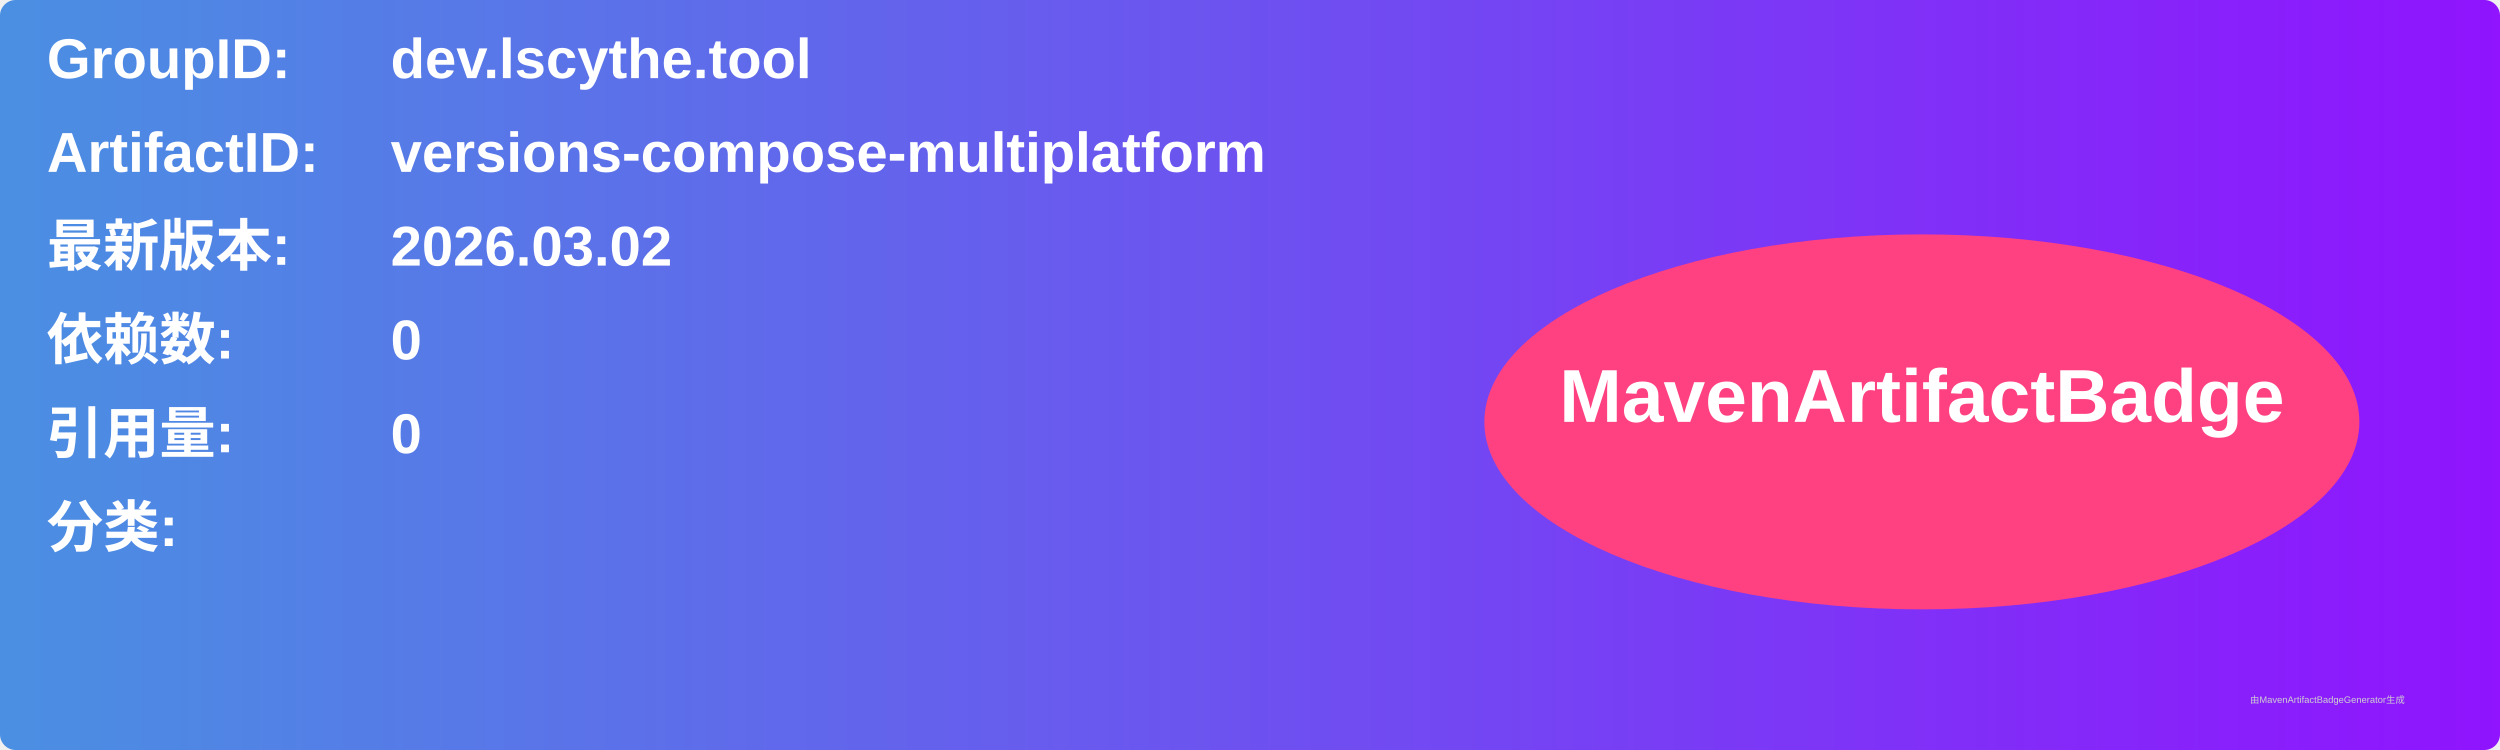
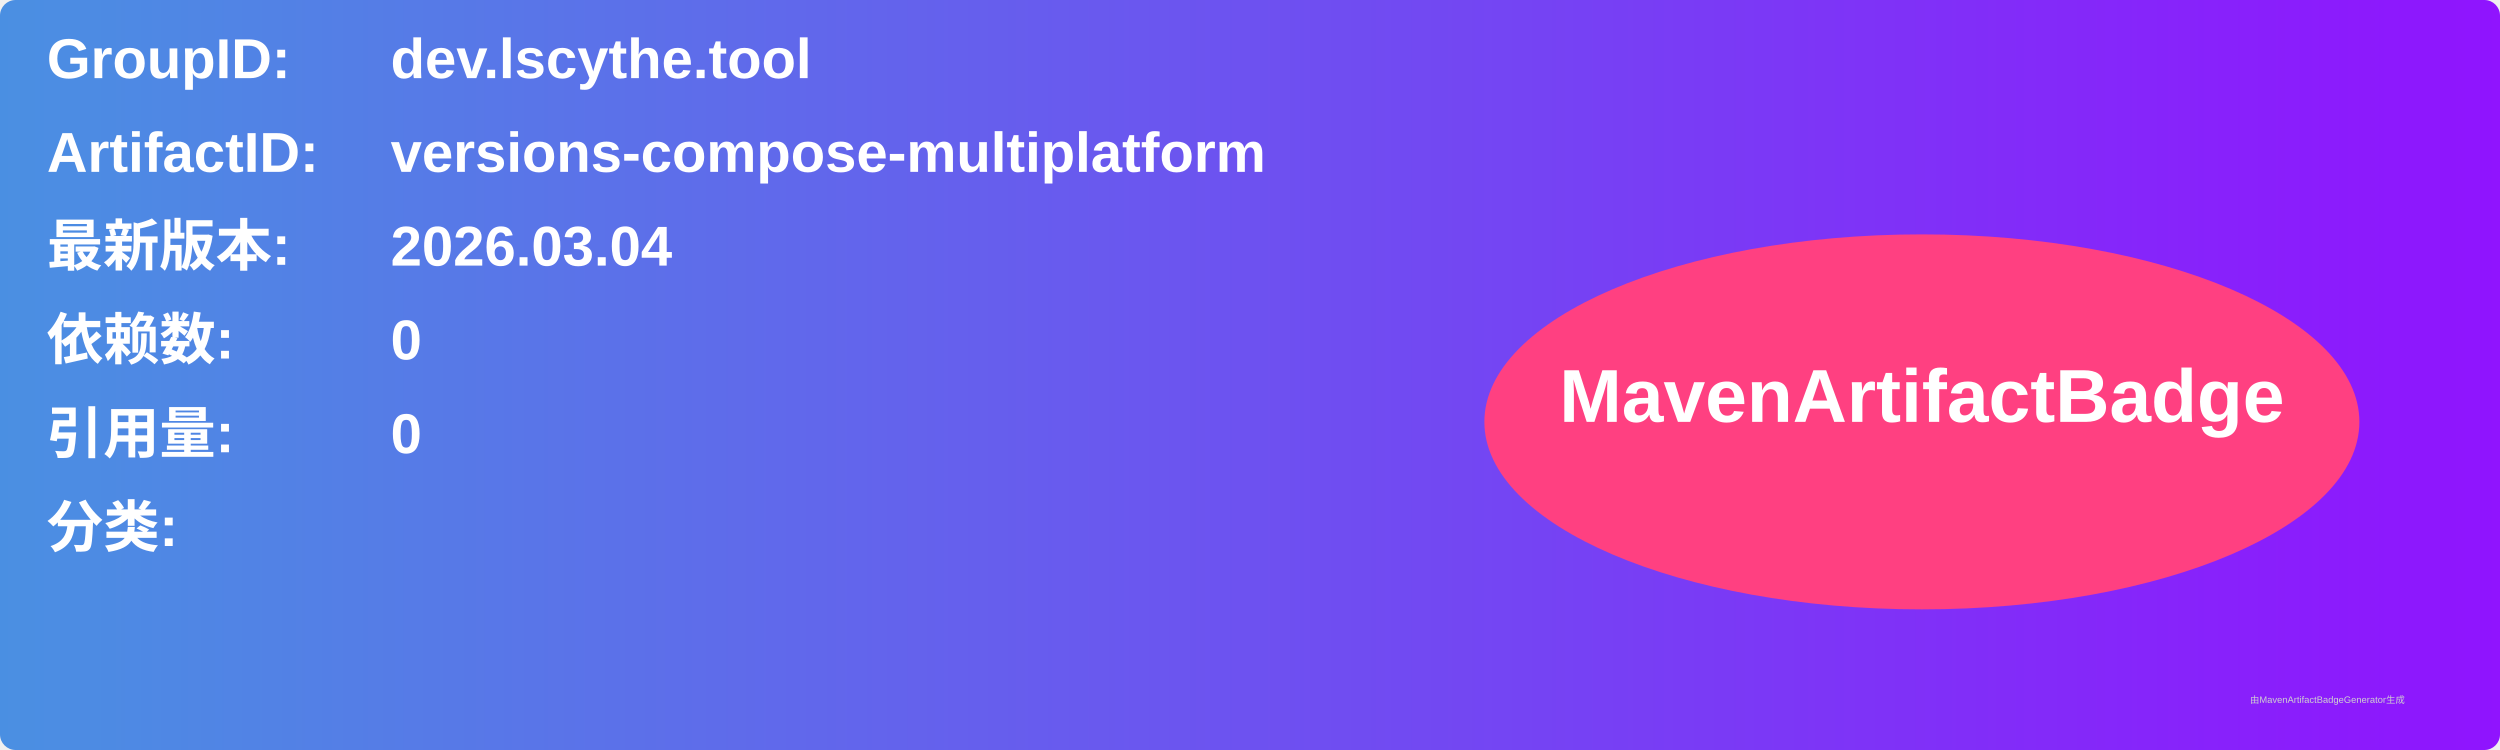
<svg xmlns="http://www.w3.org/2000/svg" width="800" height="240" viewBox="0 0 800 240">
  <linearGradient id="grad" x1="0%" y1="0%" x2="100%" y2="0%">
    <stop offset="0%" stop-color="#4a90e2" />
    <stop offset="100%" stop-color="#9013fe" />
  </linearGradient>
  <rect width="100%" height="100%" rx="5" ry="5" fill="url(#grad)" />
  <g transform="translate(15, 15)">
    <text x="0" y="10" font-family="Arial" font-size="18" fill="white" font-weight="bold" width="260">GroupID:</text>
    <text x="110" y="10" font-family="Arial" font-size="18" fill="white" font-weight="bold" width="460">dev.lscythe.tool</text>
    <text x="0" y="40" font-family="Arial" font-size="18" fill="white" font-weight="bold" width="260">ArtifactID:</text>
    <text x="110" y="40" font-family="Arial" font-size="18" fill="white" font-weight="bold" width="460">versions-compose-multiplatform</text>
    <text x="0" y="70" font-family="Arial" font-size="18" fill="white" font-weight="bold">最新版本:</text>
    <text x="110" y="70" font-family="Arial" font-size="18" fill="white" font-weight="bold">
-       <tspan font-weight="bold">2026.03.02</tspan>
+       <tspan font-weight="bold">2026.03.04</tspan>
    </text>
    <text x="0" y="100" font-family="Arial" font-size="18" fill="white" font-weight="bold">依赖数: </text>
    <text x="110" y="100" font-family="Arial" font-size="18" fill="white">
      <tspan font-weight="bold">0</tspan>
    </text>
    <text x="0" y="130" font-family="Arial" font-size="18" fill="white" font-weight="bold">引用量: </text>
    <text x="110" y="130" font-family="Arial" font-size="18" fill="white">
      <tspan font-weight="bold">0</tspan>
    </text>
    <text x="0" y="160" font-family="Arial" font-size="18" fill="white" font-weight="bold">分类:</text>
    <text x="10" y="190" font-family="Arial" font-size="10" fill="white">
      <tspan font-weight="bold" />
    </text>
    <ellipse cx="600" cy="120" rx="140" ry="60" fill="#ff4081" />
    <text x="600" y="120" text-anchor="middle" font-family="Arial" font-size="24" fill="white" font-weight="bold">MavenArtifactBadge</text>
  </g>
  <text x="720" y="225" font-family="Arial" font-size="3" fill="#d0d0d0">由MavenArtifactBadgeGenerator生成</text>
</svg>
